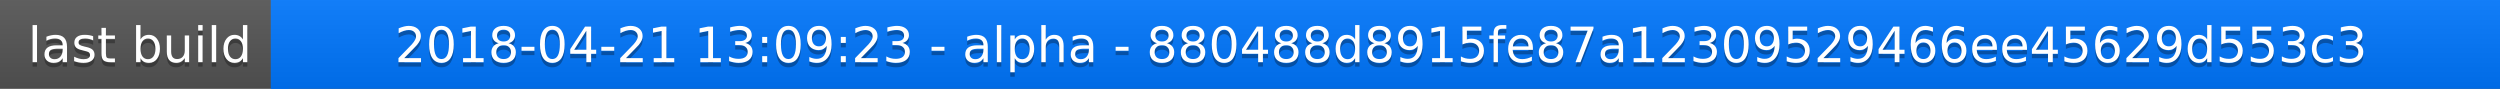
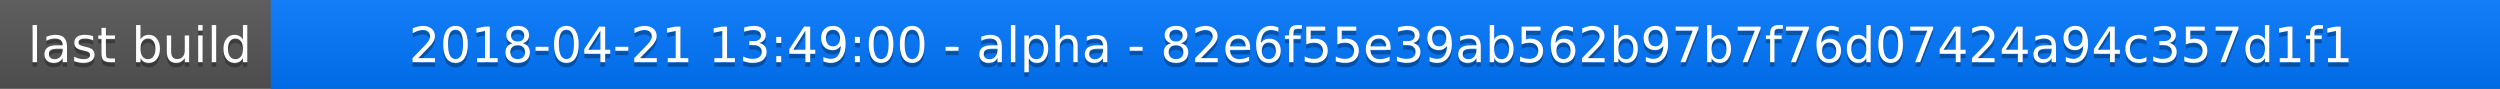
<svg xmlns="http://www.w3.org/2000/svg" width="563" height="20">
  <linearGradient id="a" x2="0" y2="100%">
    <stop offset="0" stop-color="#bbb" stop-opacity=".1" />
    <stop offset="1" stop-opacity=".1" />
  </linearGradient>
  <rect rx="0" width="563" height="20" fill="#555" />
  <rect rx="0" x="61" width="502" height="20" fill="#07f" />
  <path fill="#07f" d="M61 0h4v20h-4z" />
  <rect rx="0" width="563" height="20" fill="url(#a)" />
  <g fill="#fff" text-anchor="middle" font-family="DejaVu Sans,Verdana,Geneva,sans-serif" font-size="11">
    <text x="31.5" y="15" fill="#010101" fill-opacity=".3">last build</text>
    <text x="31.5" y="14">last build</text>
-     <text x="311" y="15" fill="#010101" fill-opacity=".3">2018-04-21 13:09:23 - alpha - 880488d8915fe87a12309529466ee45629d553c3</text>
-     <text x="311" y="14">2018-04-21 13:09:23 - alpha - 880488d8915fe87a12309529466ee45629d553c3</text>
+     <text x="311" y="15" fill="#010101" fill-opacity=".3">2018-04-21 13:49:00 - alpha - 82e6f55e39ab562b97b7f76d07424a94c357d1f1</text>
+     <text x="311" y="14">2018-04-21 13:49:00 - alpha - 82e6f55e39ab562b97b7f76d07424a94c357d1f1</text>
  </g>
</svg>
